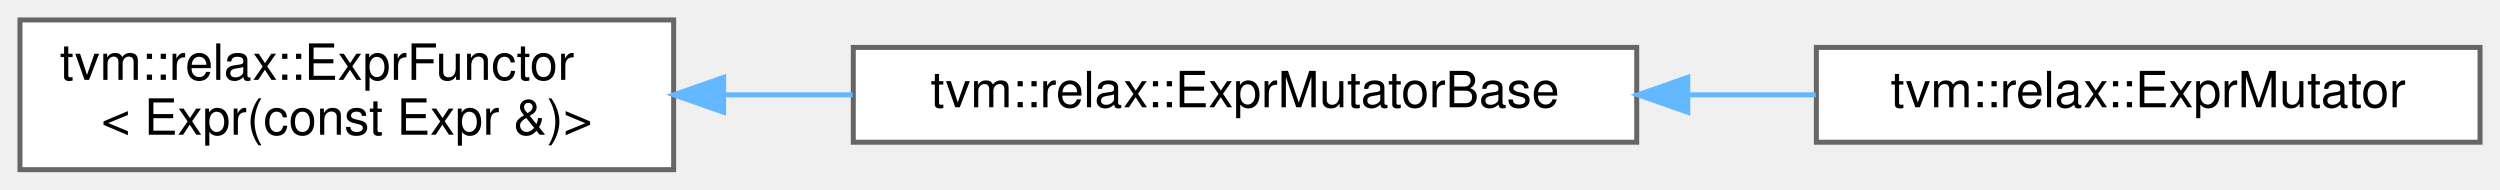
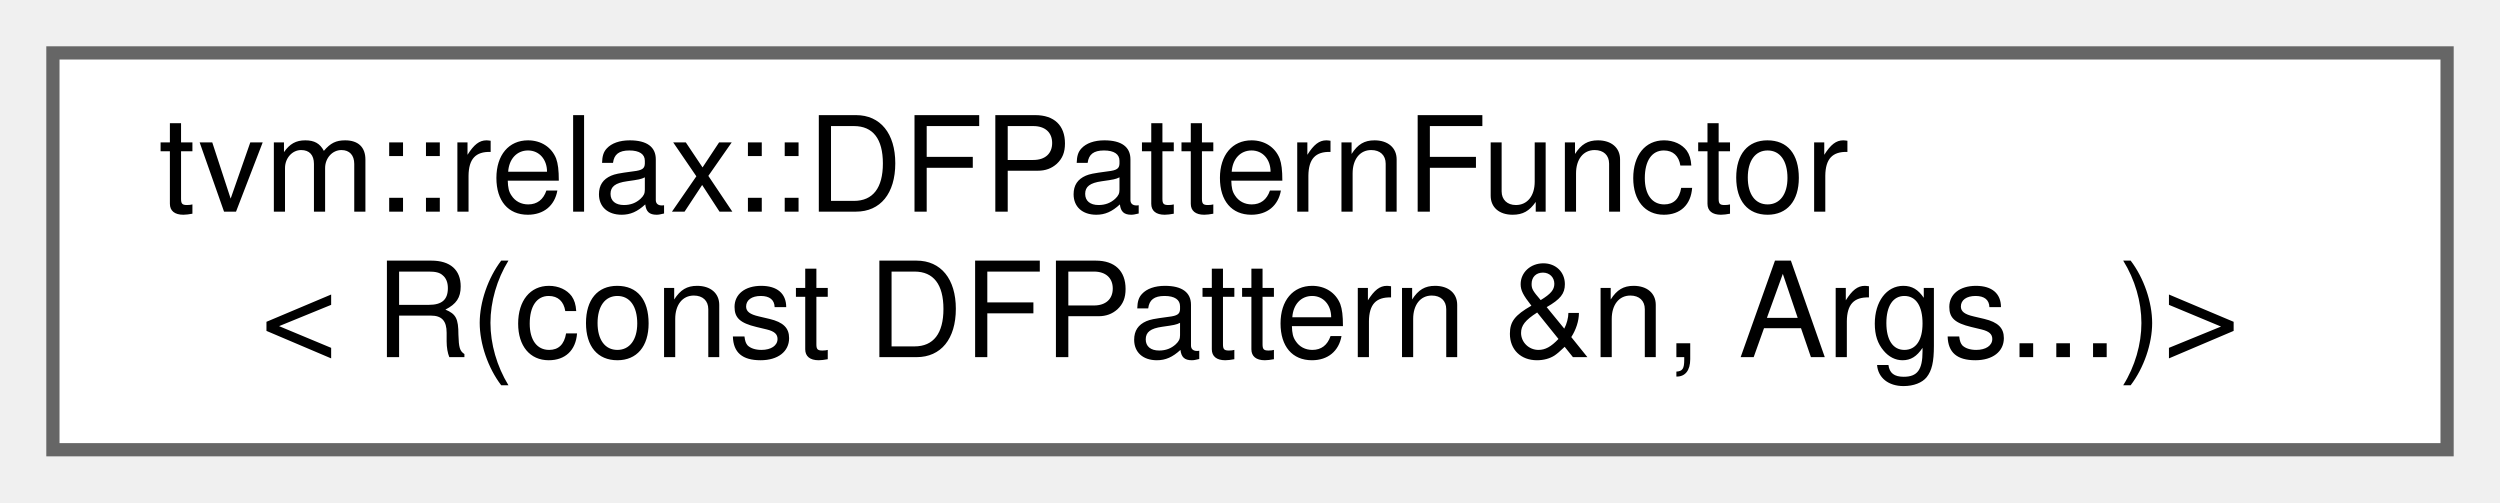
- <svg xmlns="http://www.w3.org/2000/svg" xmlns:xlink="http://www.w3.org/1999/xlink" width="501pt" height="38pt" viewBox="0.00 0.00 501.00 38.00">
+ <svg xmlns="http://www.w3.org/2000/svg" xmlns:xlink="http://www.w3.org/1999/xlink" width="189pt" height="38pt" viewBox="0.00 0.00 189.00 38.00">
  <g id="graph0" class="graph" transform="scale(1 1) rotate(0) translate(4 34)">
    <g id="Node000000" class="node">
      <g id="a_Node000000">
-         <a xlink:href="classtvm_1_1relax_1_1ExprFunctor.html" target="_top" xlink:title=" ">
-           <polygon fill="white" stroke="#666666" points="131,-30 0,-30 0,0 131,0 131,-30" />
-           <text text-anchor="start" x="8" y="-18" font-family="Helvetica,sans-Serif" font-size="10.00">tvm::relax::ExprFunctor</text>
-           <text text-anchor="middle" x="65.5" y="-7" font-family="Helvetica,sans-Serif" font-size="10.00">&lt; Expr(const Expr &amp;)&gt;</text>
-         </a>
-       </g>
-     </g>
-     <g id="Node000001" class="node">
-       <g id="a_Node000001">
-         <a xlink:href="classtvm_1_1relax_1_1ExprMutatorBase.html" target="_top" xlink:title="A mutator works in unnormalized form.">
-           <polygon fill="white" stroke="#666666" points="324,-24.5 167,-24.5 167,-5.5 324,-5.5 324,-24.5" />
-           <text text-anchor="middle" x="245.5" y="-12.5" font-family="Helvetica,sans-Serif" font-size="10.00">tvm::relax::ExprMutatorBase</text>
-         </a>
-       </g>
-     </g>
-     <g id="edge721_Node000000_Node000001" class="edge">
-       <g id="a_edge721_Node000000_Node000001">
-         <a xlink:title=" ">
-           <path fill="none" stroke="#63b8ff" d="M141.24,-15C149.71,-15 158.36,-15 166.87,-15" />
-           <polygon fill="#63b8ff" stroke="#63b8ff" points="141.01,-11.5 131.01,-15 141.01,-18.5 141.01,-11.5" />
-         </a>
-       </g>
-     </g>
-     <g id="Node000002" class="node">
-       <g id="a_Node000002">
-         <a xlink:href="classtvm_1_1relax_1_1ExprMutator.html" target="_top" xlink:title="A mutator works in normal form.">
-           <polygon fill="white" stroke="#666666" points="493,-24.5 360,-24.5 360,-5.5 493,-5.5 493,-24.5" />
-           <text text-anchor="middle" x="426.5" y="-12.5" font-family="Helvetica,sans-Serif" font-size="10.00">tvm::relax::ExprMutator</text>
-         </a>
-       </g>
-     </g>
-     <g id="edge722_Node000001_Node000002" class="edge">
-       <g id="a_edge722_Node000001_Node000002">
-         <a xlink:title=" ">
-           <path fill="none" stroke="#63b8ff" d="M334.31,-15C342.92,-15 351.55,-15 359.88,-15" />
-           <polygon fill="#63b8ff" stroke="#63b8ff" points="334.23,-11.5 324.23,-15 334.23,-18.5 334.23,-11.5" />
+         <a xlink:href="classtvm_1_1relax_1_1DFPatternFunctor_3_01R_07const_01DFPattern_01_6n_00_01Args_8_8_8_08_4.html" target="_top" xlink:title=" ">
+           <polygon fill="white" stroke="#666666" points="181,-30 0,-30 0,0 181,0 181,-30" />
+           <text text-anchor="start" x="8" y="-18" font-family="Helvetica,sans-Serif" font-size="10.00">tvm::relax::DFPatternFunctor</text>
+           <text text-anchor="middle" x="90.5" y="-7" font-family="Helvetica,sans-Serif" font-size="10.00">&lt; R(const DFPattern &amp;n, Args...)&gt;</text>
        </a>
      </g>
    </g>
  </g>
</svg>
